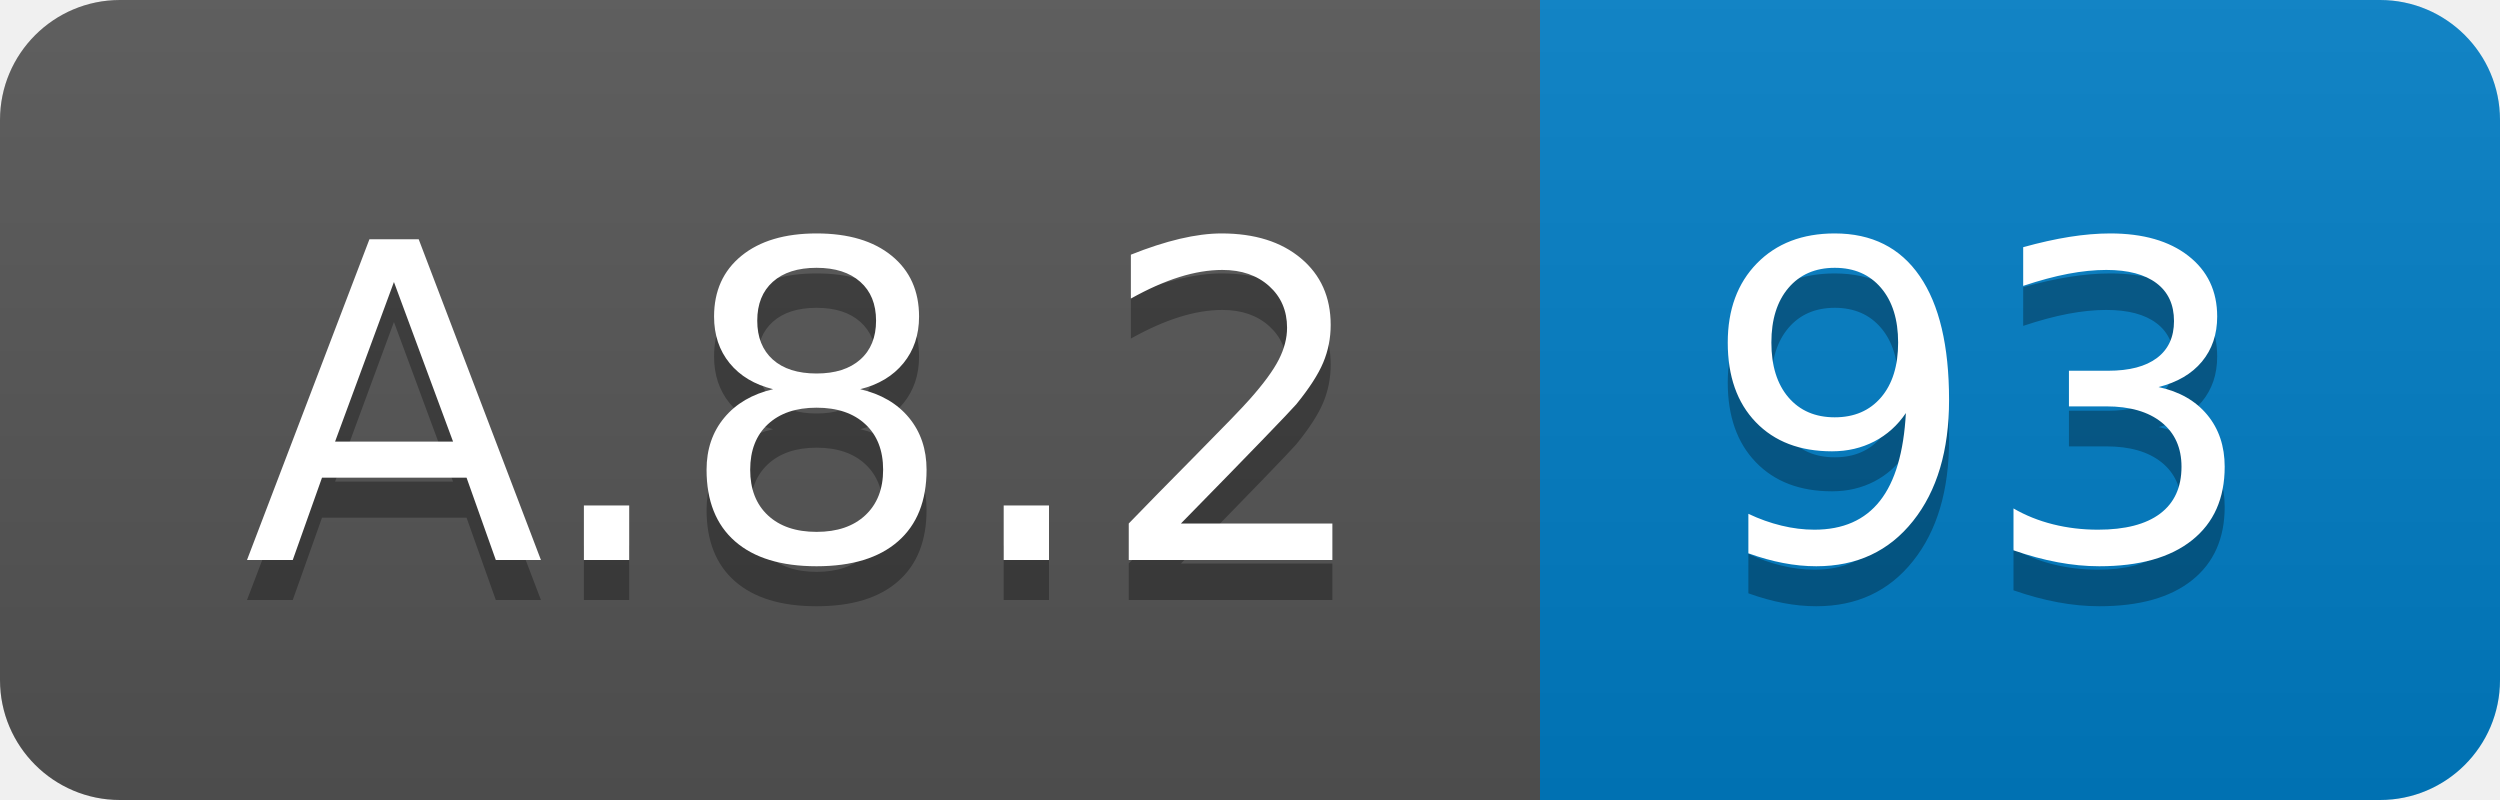
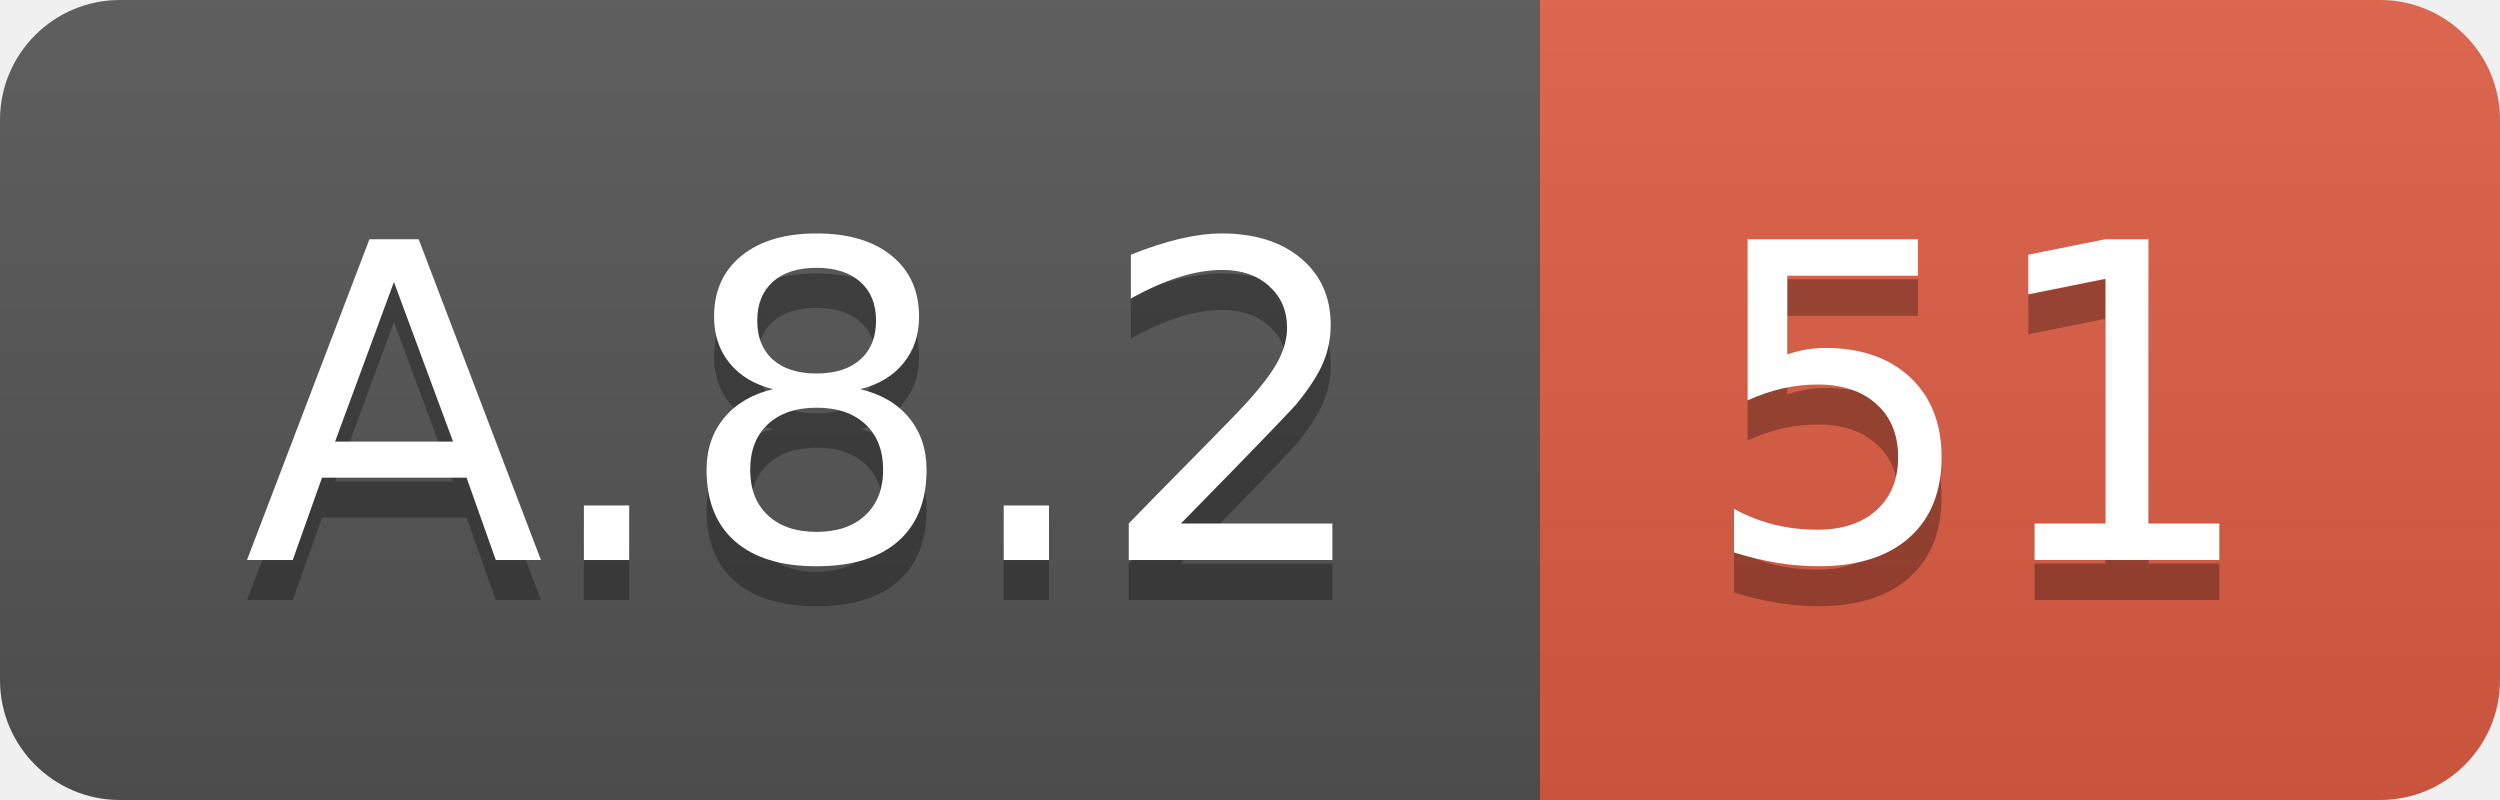
<svg xmlns="http://www.w3.org/2000/svg" width="62.5" height="20">
  <linearGradient id="smooth" x2="0" y2="100%">
    <stop offset="0" stop-color="#bbb" stop-opacity=".1" />
    <stop offset="1" stop-opacity=".1" />
  </linearGradient>
  <clipPath id="round">
    <rect width="62.5" height="20" rx="3" fill="#fff" />
  </clipPath>
  <g clip-path="url(#round)">
    <rect width="38.5" height="20" fill="#555" />
-     <rect x="38.5" width="24.0" height="20" fill="#007ec6" />
+     <rect x="38.5" width="24.0" height="20" fill="#e05d44" />
    <rect width="62.5" height="20" fill="url(#smooth)" />
  </g>
  <g fill="#fff" text-anchor="middle" font-family="DejaVu Sans,Verdana,Geneva,sans-serif" font-size="110">
    <text x="202.5" y="150" fill="#010101" fill-opacity=".3" transform="scale(0.1)" textLength="285.0" lengthAdjust="spacing">A.8.2</text>
    <text x="202.5" y="140" transform="scale(0.1)" textLength="285.0" lengthAdjust="spacing">A.8.2</text>
-     <text x="495.0" y="150" fill="#010101" fill-opacity=".3" transform="scale(0.1)" textLength="140.0" lengthAdjust="spacing">93</text>
-     <text x="495.0" y="140" transform="scale(0.1)" textLength="140.0" lengthAdjust="spacing">93</text>
+     <text x="495.0" y="150" fill="#010101" fill-opacity=".3" transform="scale(0.1)" textLength="140.0" lengthAdjust="spacing">51</text>
+     <text x="495.0" y="140" transform="scale(0.1)" textLength="140.0" lengthAdjust="spacing">51</text>
  </g>
</svg>
